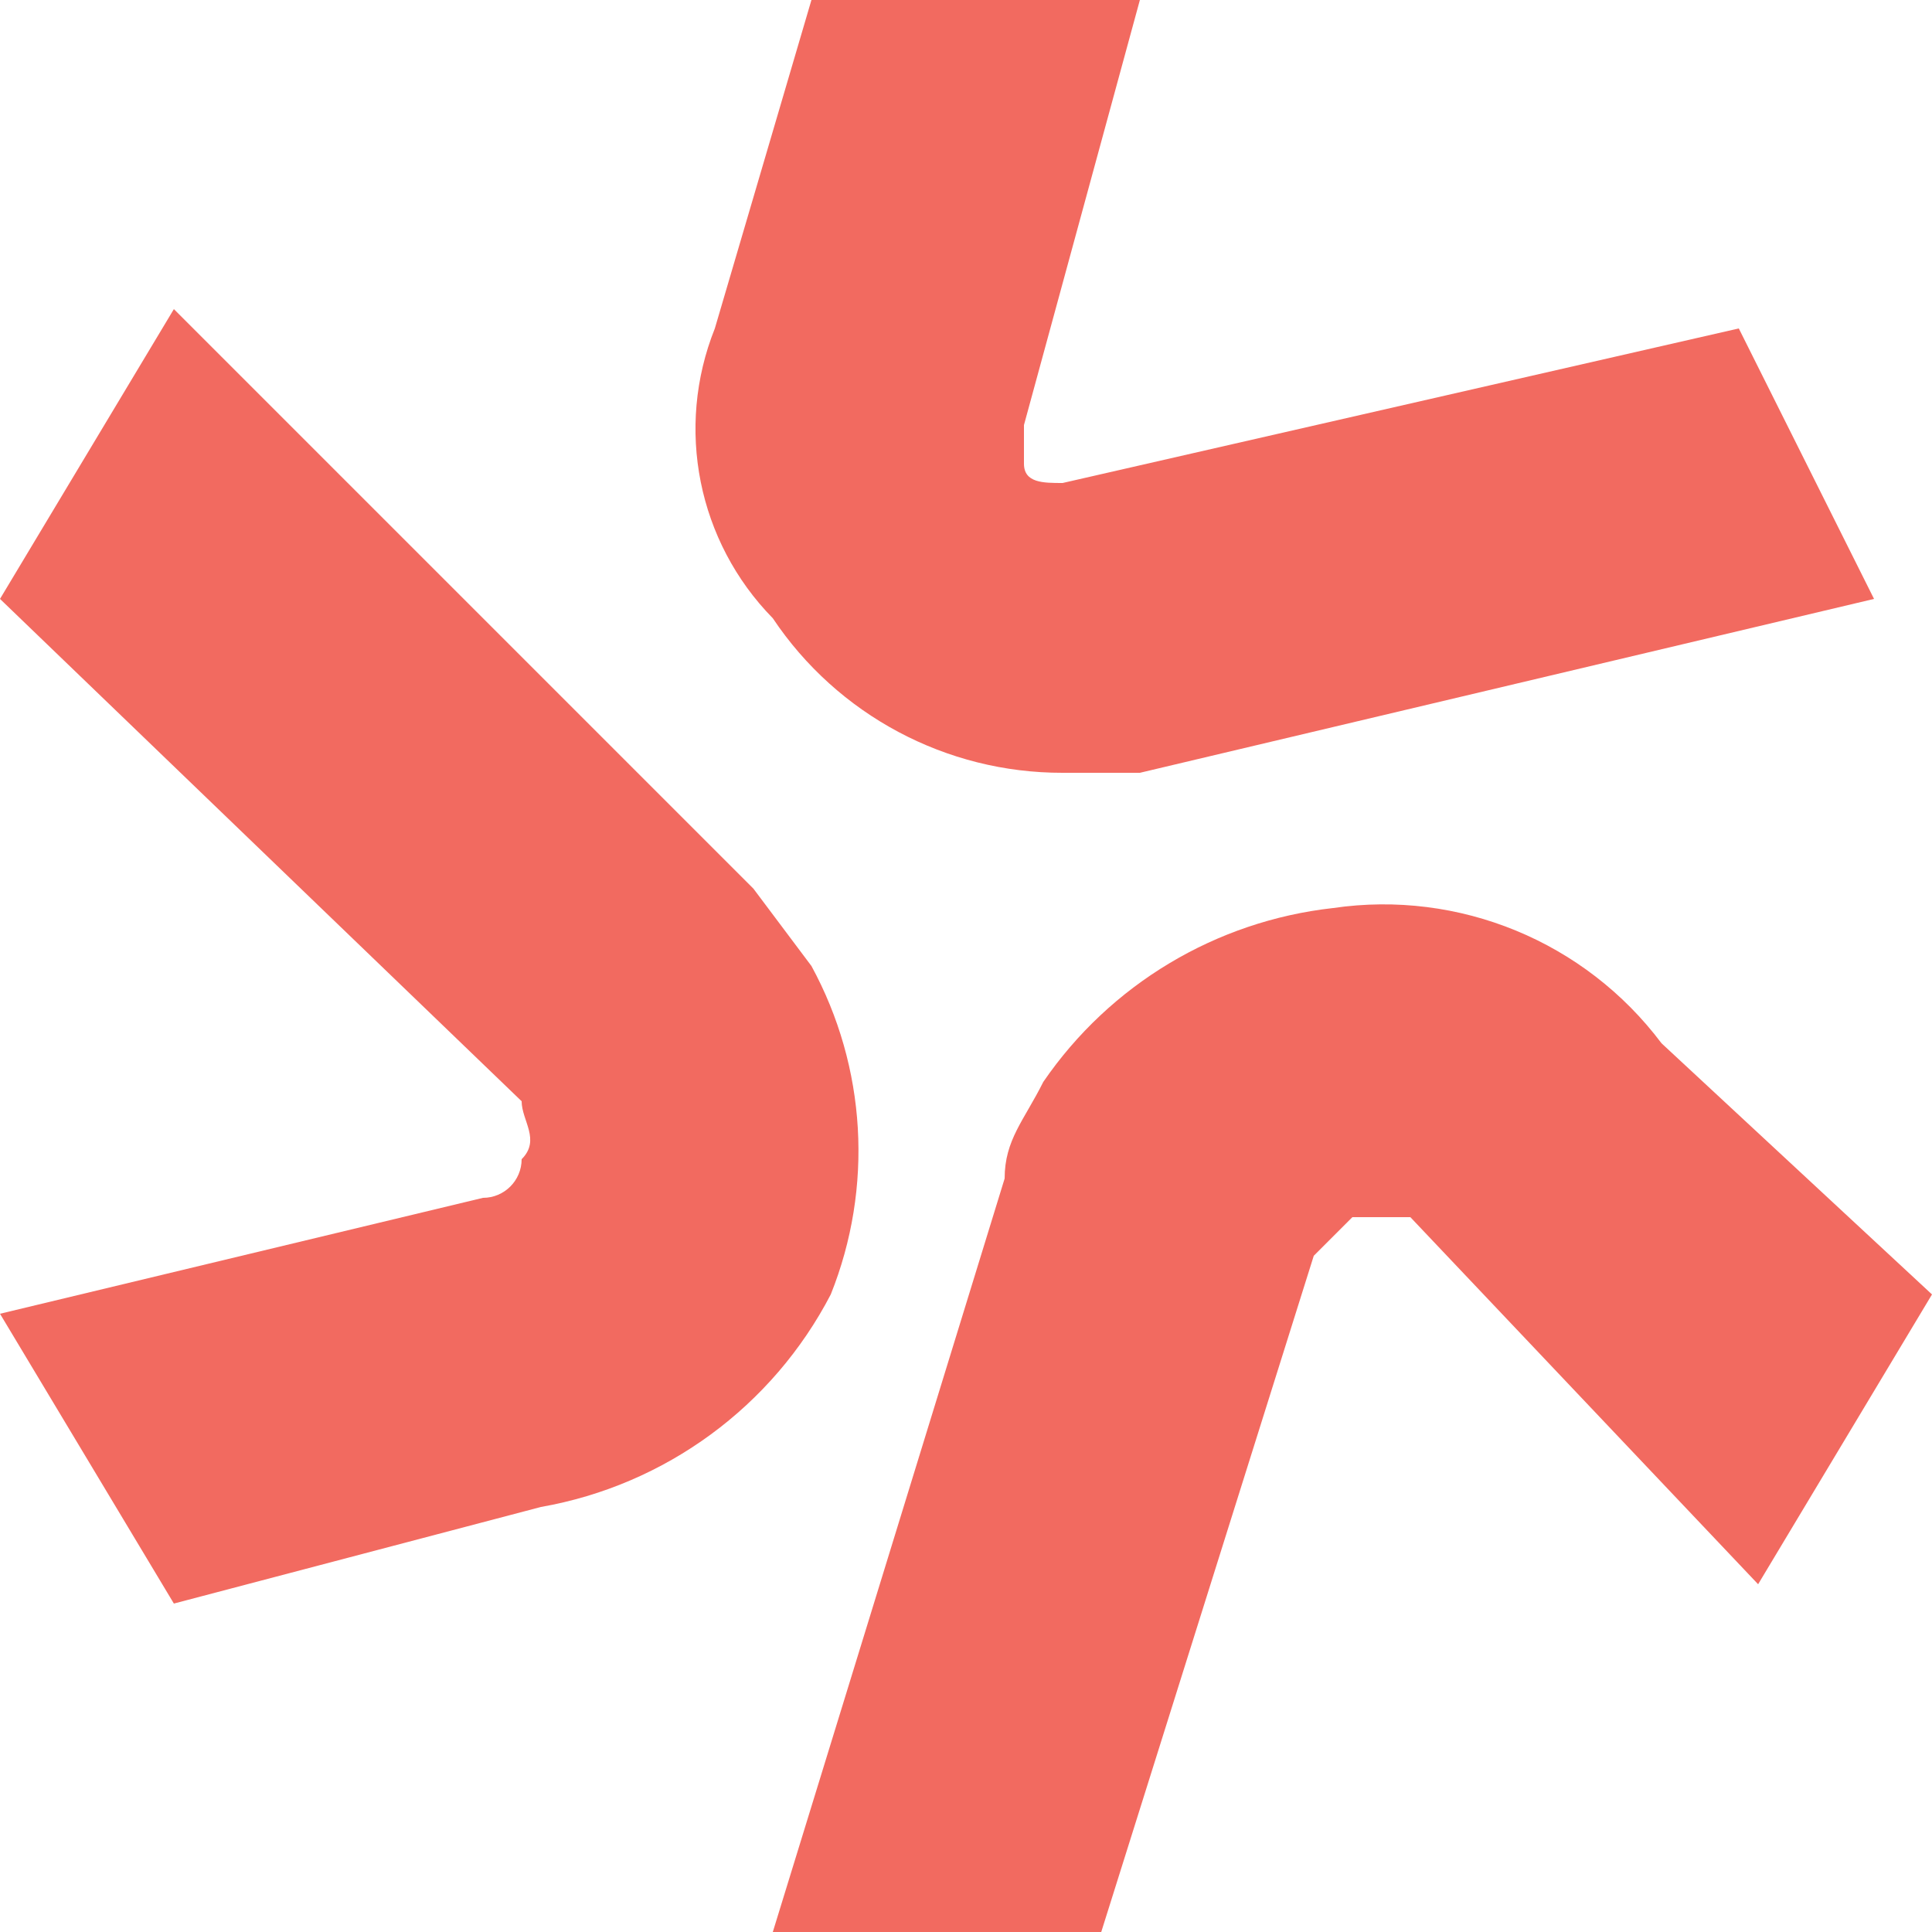
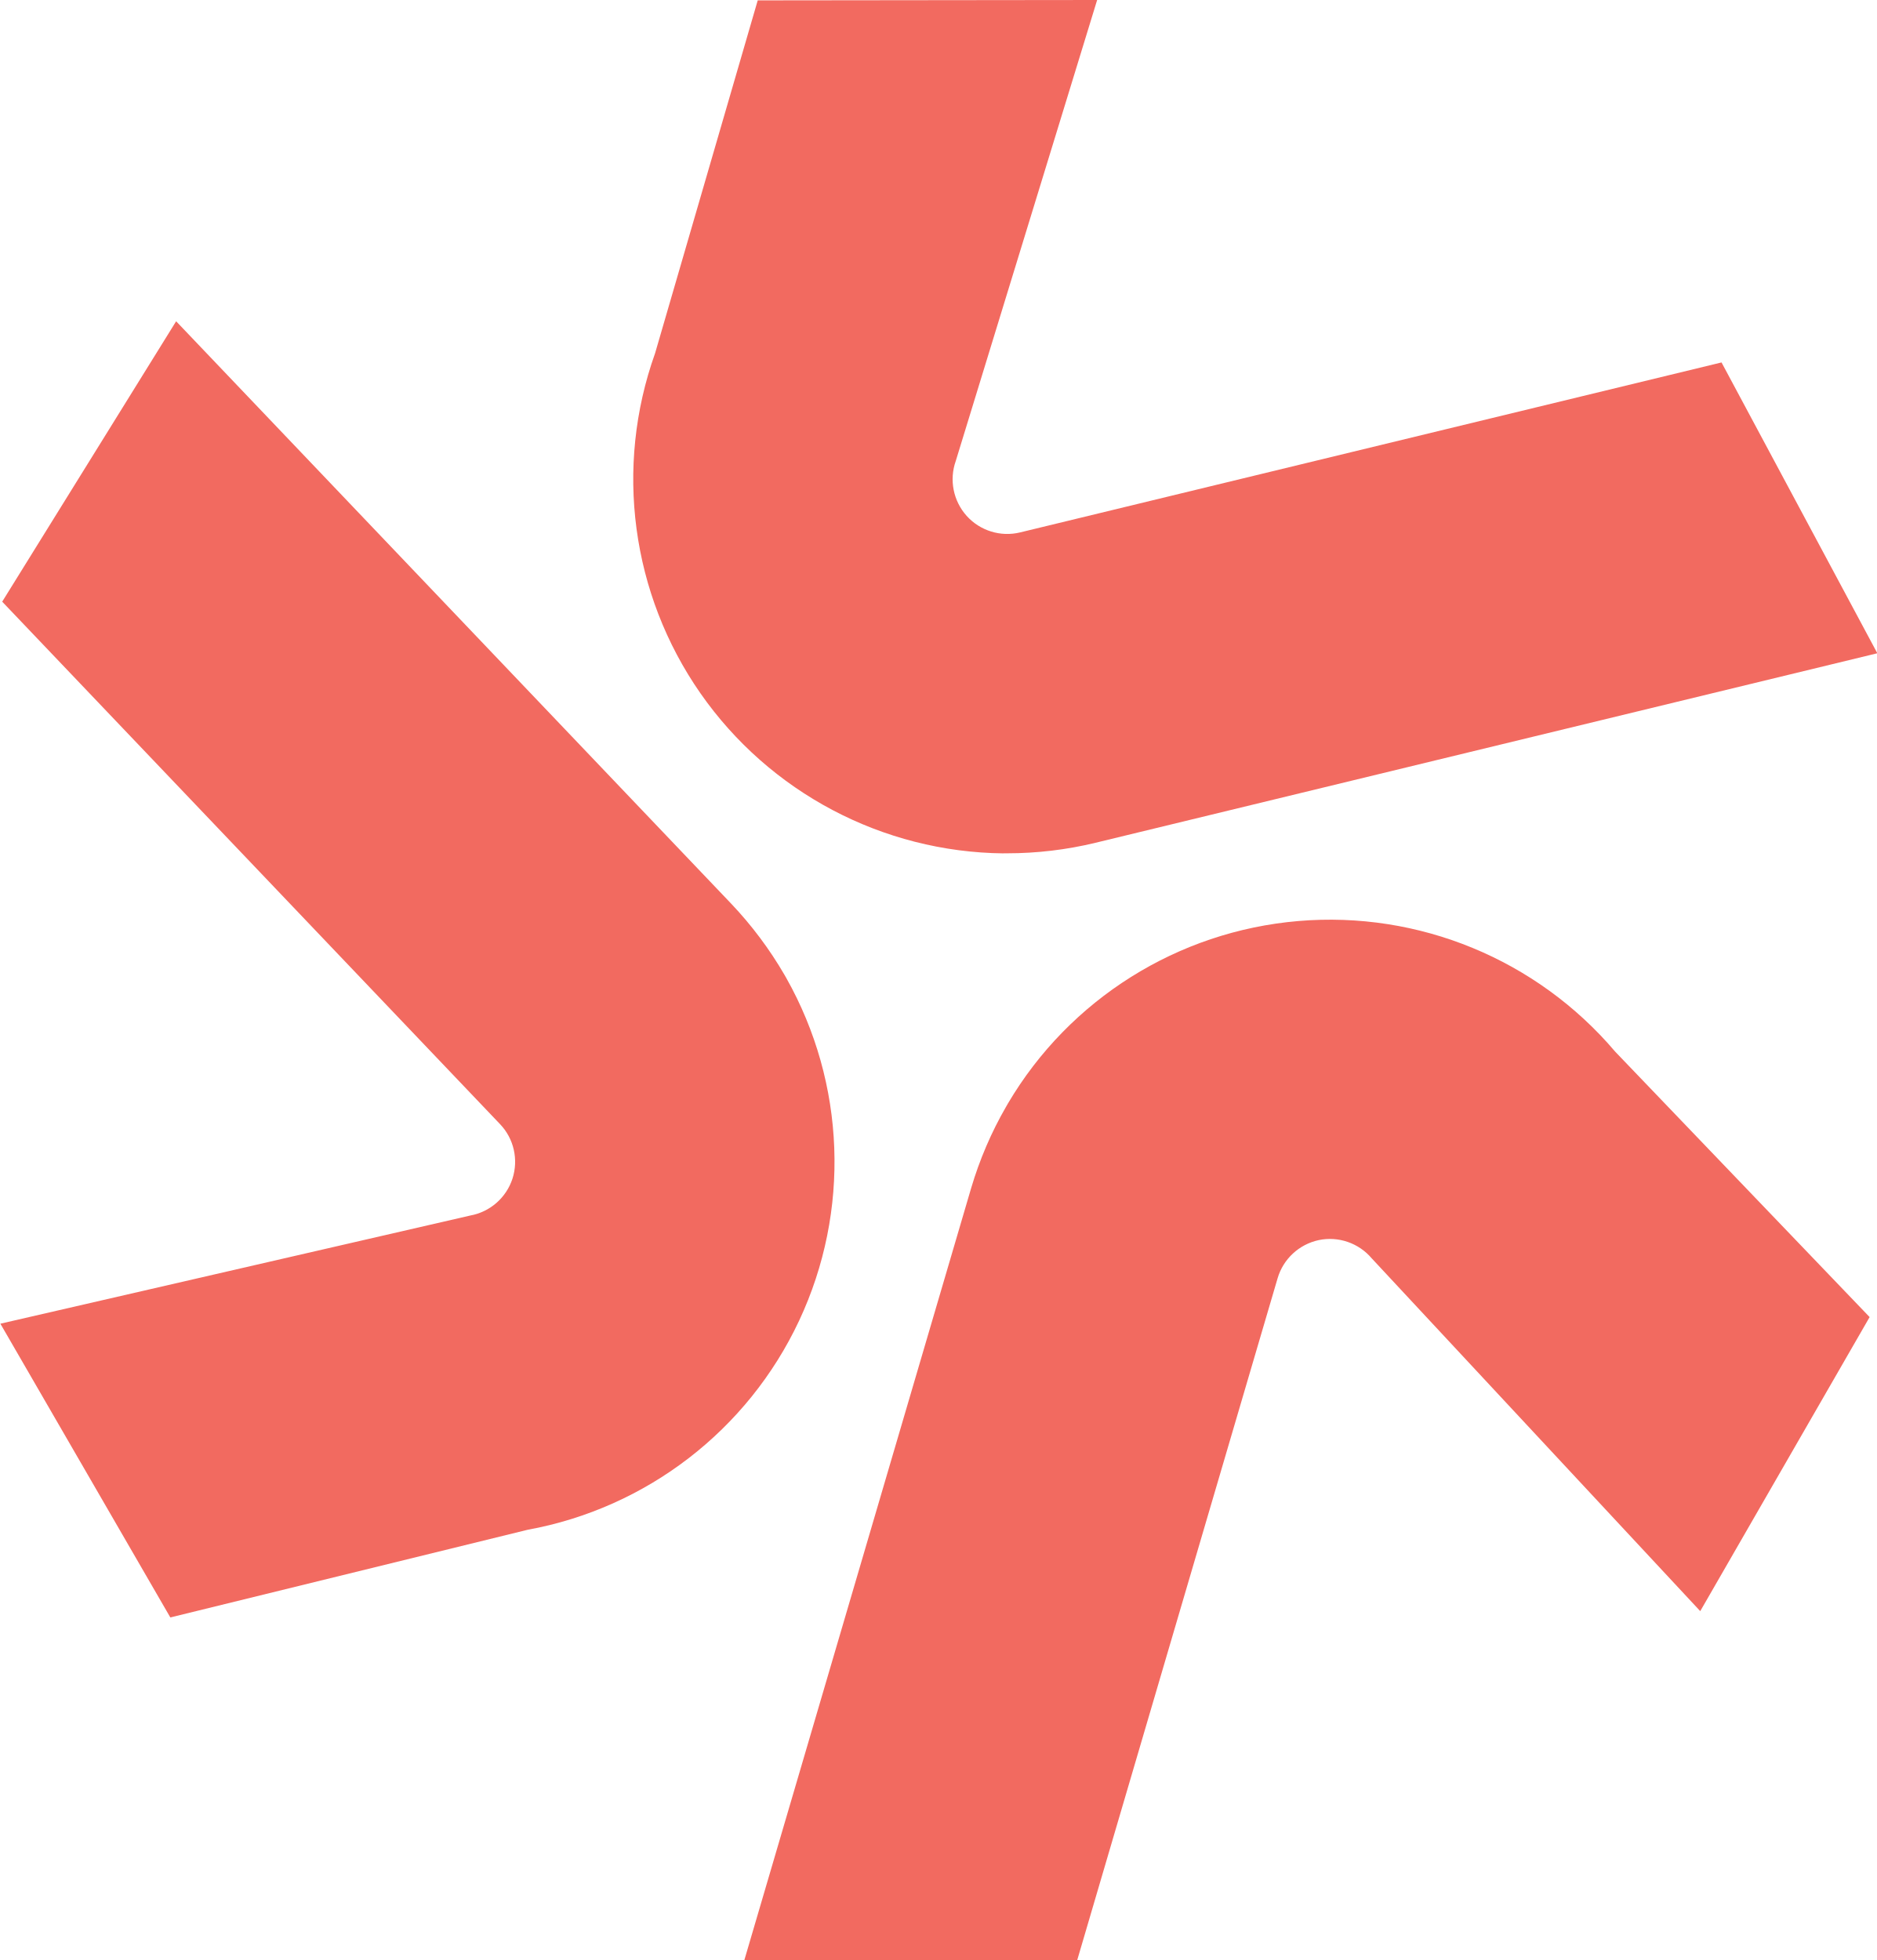
- <svg xmlns="http://www.w3.org/2000/svg" viewBox="0 0 10 10" style="fill:#f26a60">
-   <path d="M5.4,5.6h0c-.1.2-.2.3-.2.5L4,10H5.7L6.8,6.5,7,6.3h.3L9.1,8.2,10,6.7,8.6,5.4a1.8,1.8,0,0,0-1.7-.7,2.1,2.1,0,0,0-1.5.9M4.2,5h0l-.3-.4-3-3L0,3.1,2.7,5.7c0,.1.1.2,0,.3a.2.2,0,0,1-.2.2L0,6.8.9,8.3l1.9-.5A2.1,2.1,0,0,0,4.3,6.7,2,2,0,0,0,4.2,5M5,4h.9l3.8-.9L9,1.7l-3.5.8c-.1,0-.2,0-.2-.1V2.2L5.9,0H4.2L3.7,1.7A1.4,1.4,0,0,0,4,3.2,1.8,1.8,0,0,0,5.5,4" />
+ <svg xmlns="http://www.w3.org/2000/svg" viewBox="0 0 25.576 26.709">
+   <g transform="translate(-132.92 -.042)" fill="#f26a60">
+     <path transform="translate(132.69)" d="m13.965 15.078-0.024 0.042c-0.203 0.35-0.363 0.725-0.478 1.113l-3.09 10.518h4.536l2.73-9.29c0.077-0.263 0.292-0.462 0.56-0.52 0.267-0.056 0.545 0.039 0.722 0.248l4.477 4.808 2.308-4.007-3.467-3.617c-1.067-1.257-2.676-1.92-4.319-1.78s-3.117 1.066-3.955 2.485m-3.021-1.709-0.024-0.042c-0.203-0.35-0.447-0.676-0.726-0.97l-7.564-7.937-2.37 3.821 6.783 7.119c0.19 0.198 0.254 0.484 0.17 0.744-0.085 0.26-0.306 0.453-0.575 0.502l-6.403 1.474 2.316 4.003 4.866-1.194c1.623-0.296 3.002-1.358 3.702-2.85 0.7-1.493 0.635-3.233-0.175-4.67m2.961-1.699h0.048c0.405 0 0.81-0.048 1.203-0.143l10.655-2.583-2.123-3.963-9.557 2.316c-0.266 0.065-0.546-0.022-0.729-0.225-0.183-0.204-0.24-0.492-0.148-0.75l1.926-6.28-4.625 5e-3 -1.399 4.81c-0.555 1.554-0.324 3.279 0.618 4.632 0.943 1.352 2.482 2.165 4.131 2.182" />
+   </g>
</svg>
